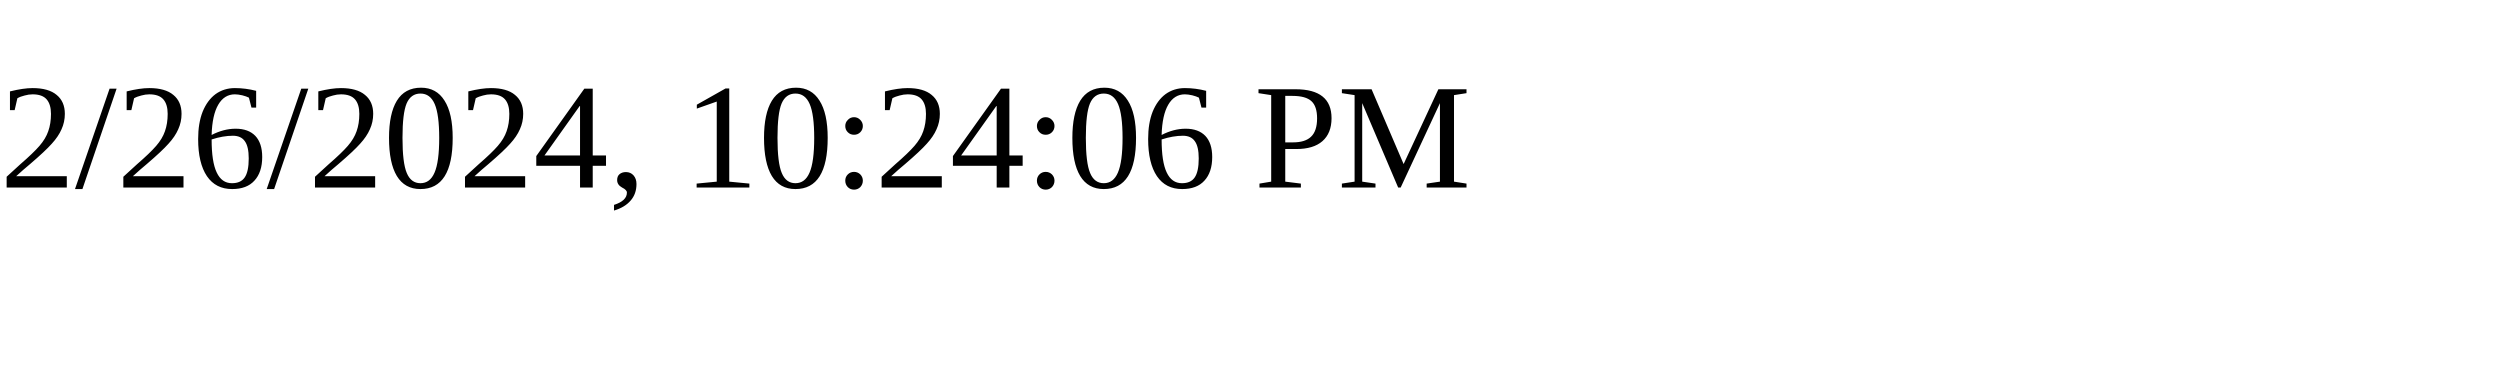
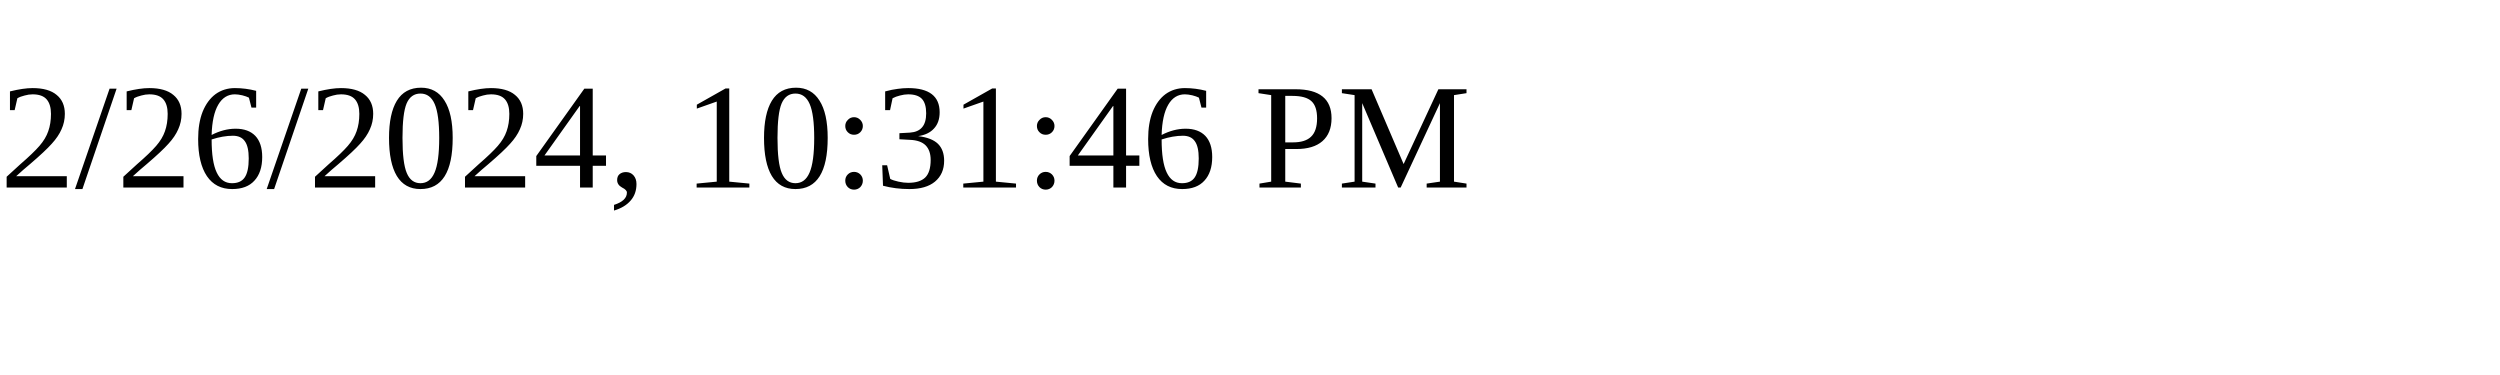
<svg xmlns="http://www.w3.org/2000/svg" height="30" width="200">
-   <text x="0" y="15">2/26/2024, 10:24:06 PM</text>
+   <text x="0" y="15">2/26/2024, 10:31:46 PM</text>
</svg>
